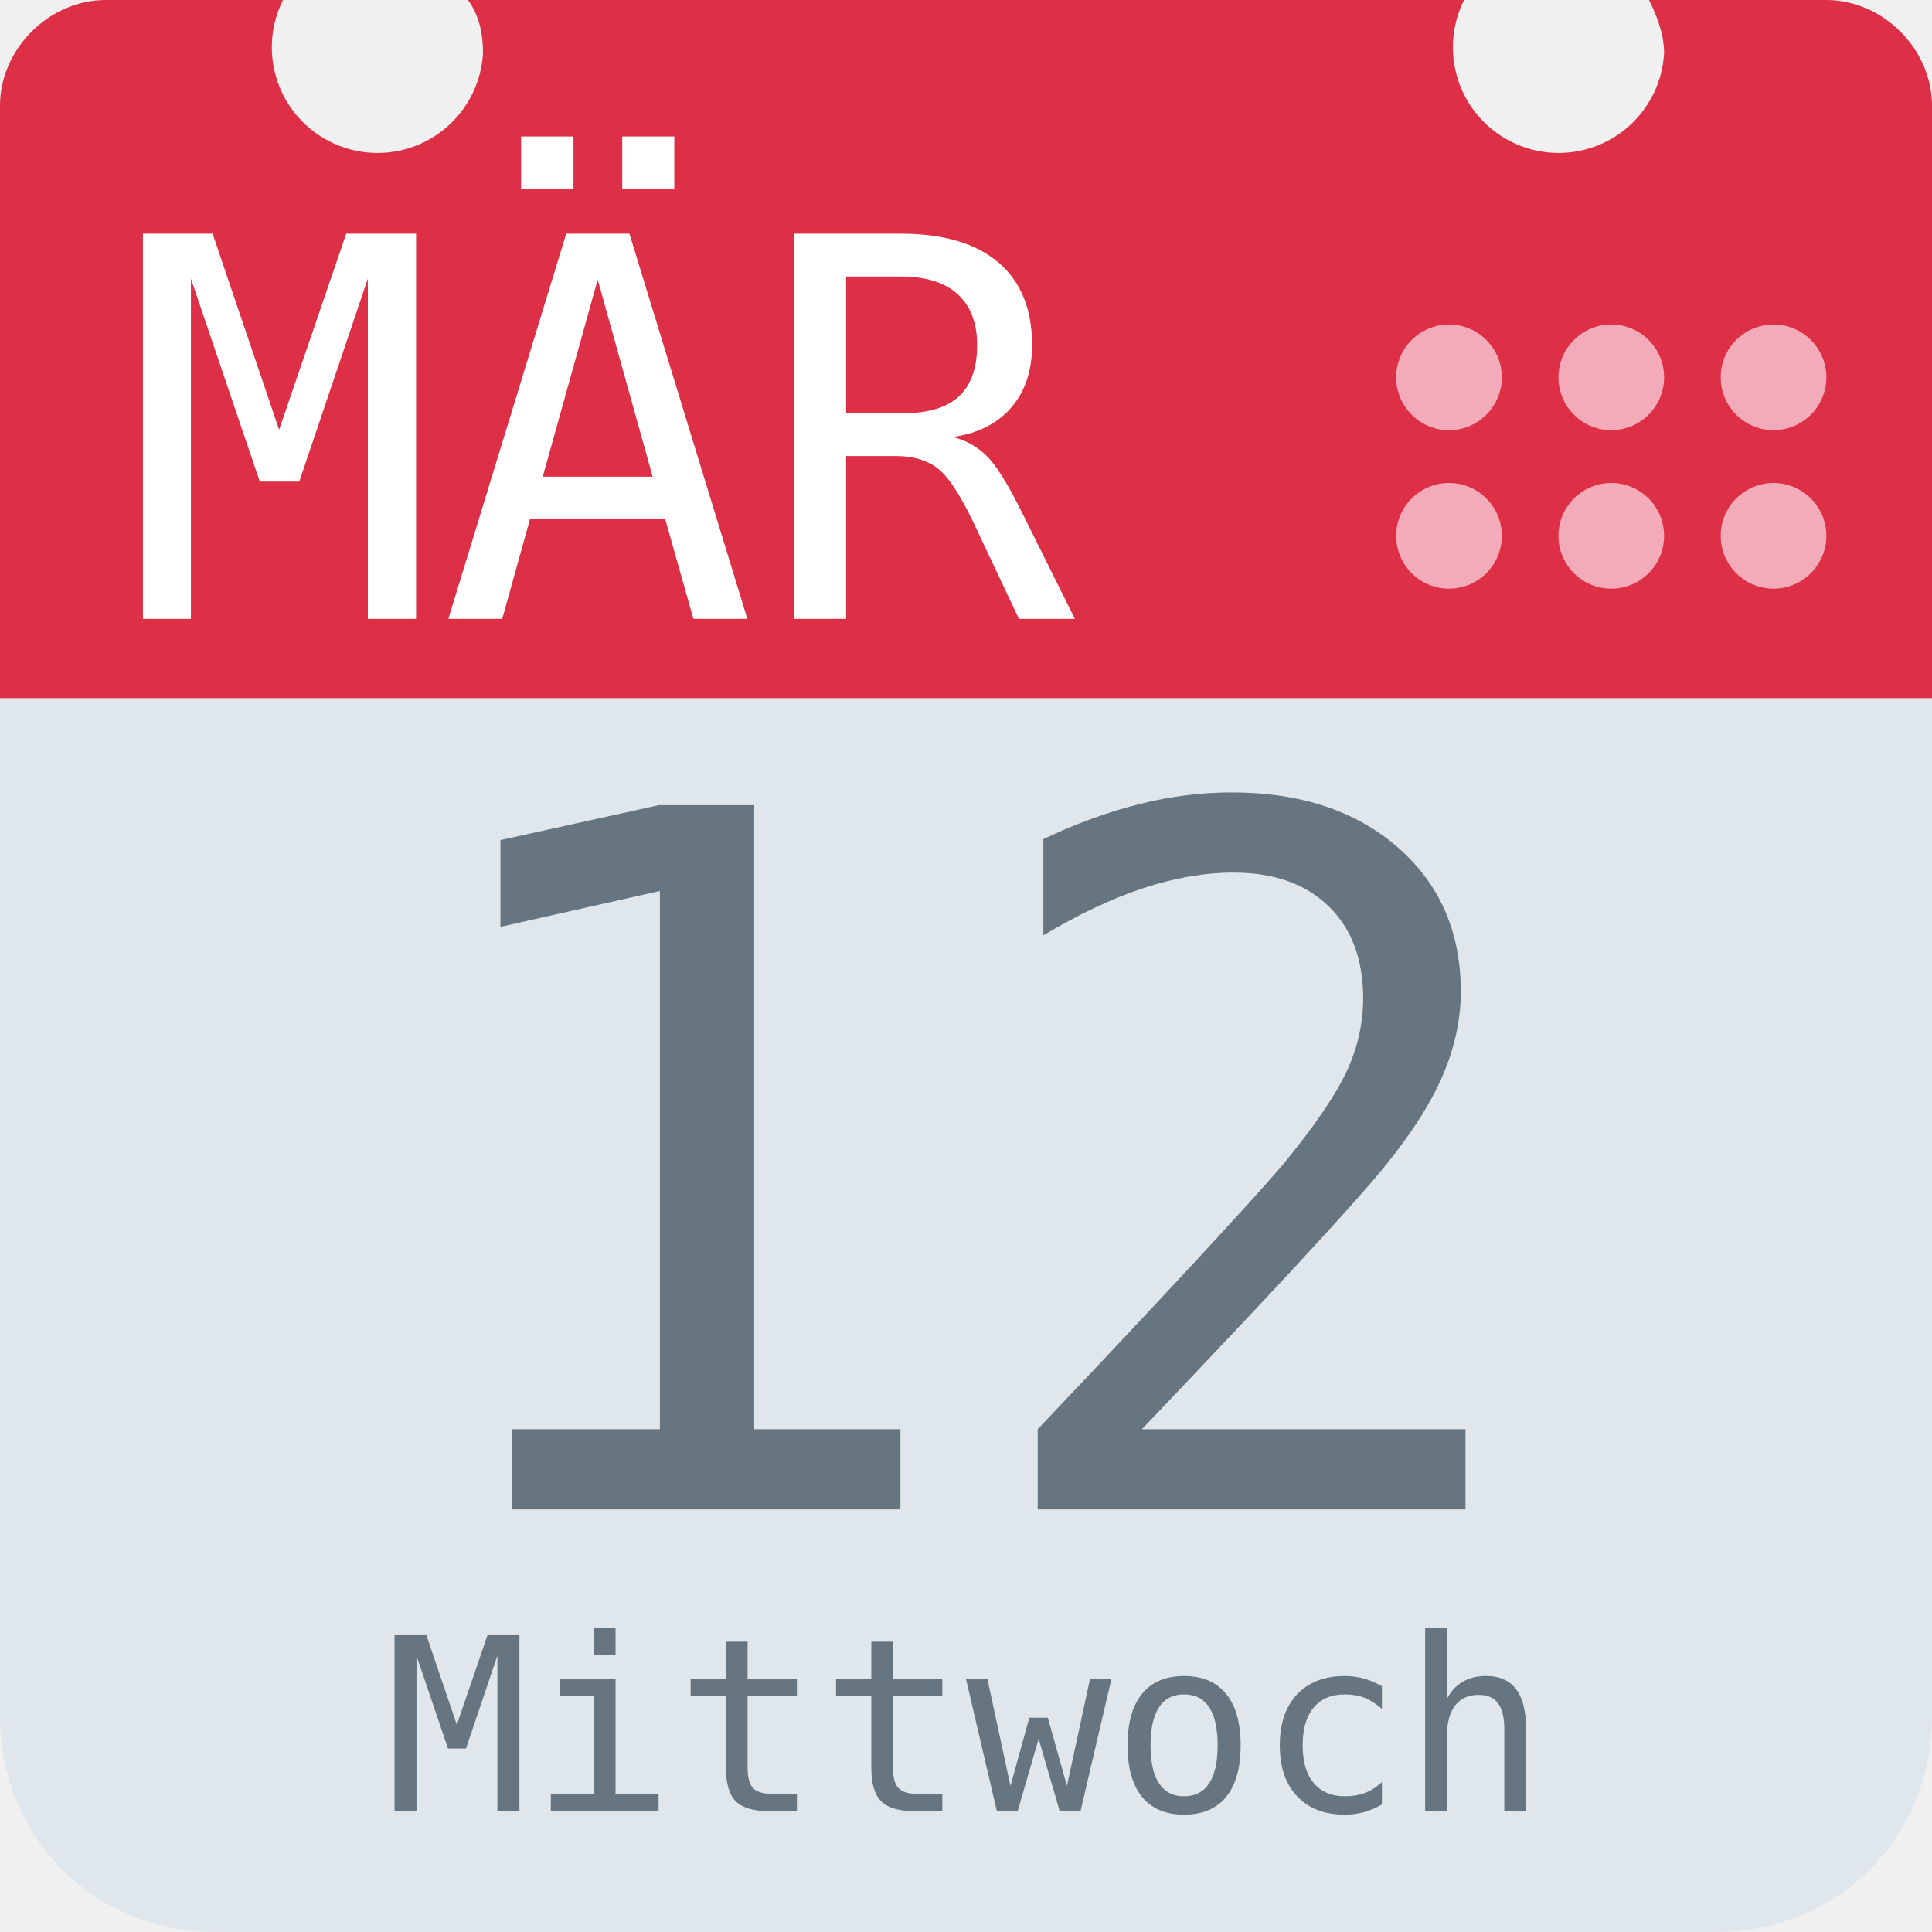
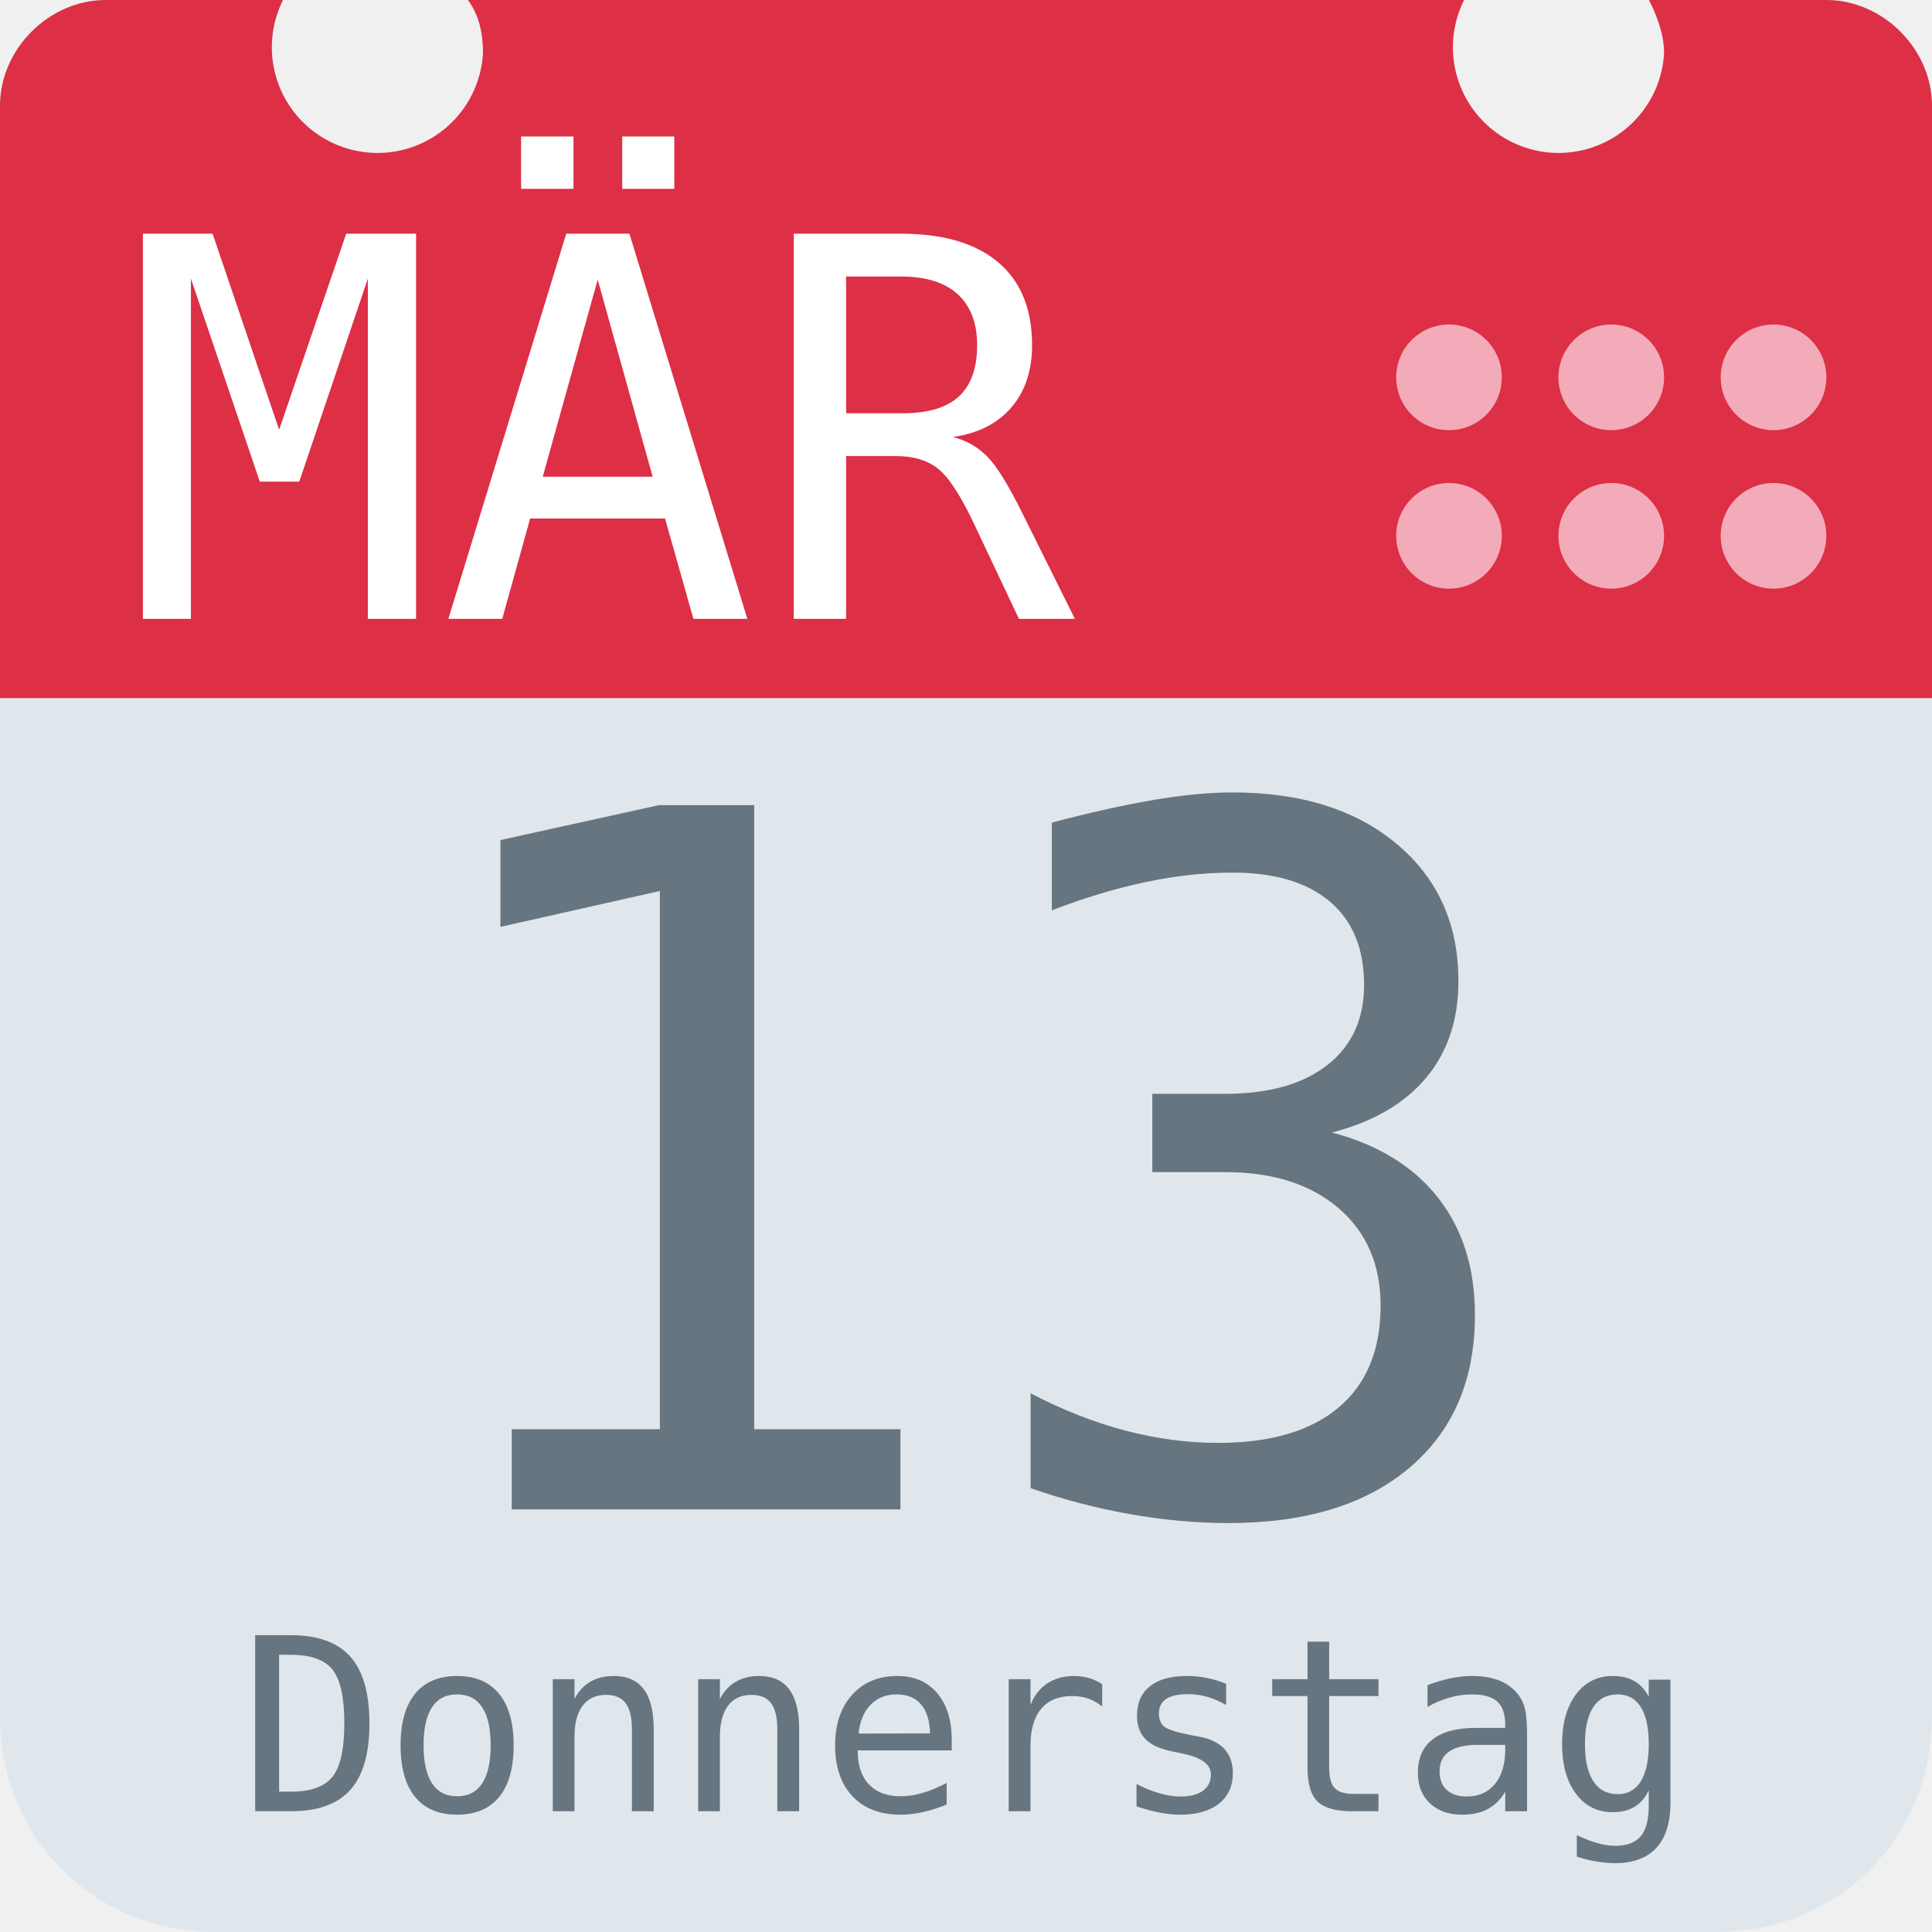
<svg xmlns="http://www.w3.org/2000/svg" aria-label="Calendar" role="img" viewBox="0 0 512 512">
  <path d="M512 455c0 32-25 57-57 57H57c-32 0-57-25-57-57V128c0-31 25-57 57-57h398c32 0 57 26 57 57z" fill="#e0e7ec" />
  <path d="M484 0h-47c2 4 4 9 4 14a28 28 0 1 1-53-14H124c3 4 4 9 4 14A28 28 0 1 1 75 0H28C13 0 0 13 0 28v157h512V28c0-15-13-28-28-28z" fill="#dd2f45" />
  <g fill="#f3aab9">
    <circle cx="470" cy="142" r="14" />
    <circle cx="470" cy="100" r="14" />
    <circle cx="427" cy="142" r="14" />
    <circle cx="427" cy="100" r="14" />
    <circle cx="384" cy="142" r="14" />
    <circle cx="384" cy="100" r="14" />
  </g>
  <text id="month" x="32" y="164" fill="#fff" font-family="monospace" font-size="140px" style="text-anchor: left">MÄR</text>
-   <text id="day" x="256" y="400" fill="#66757f" font-family="monospace" font-size="256px" style="text-anchor: middle">12</text>
-   <text id="weekday" x="256" y="480" fill="#66757f" font-family="monospace" font-size="64px" style="text-anchor: middle">Mittwoch</text>
+   <text id="day" x="256" y="400" fill="#66757f" font-family="monospace" font-size="256px" style="text-anchor: middle">13</text>
+   <text id="weekday" x="256" y="480" fill="#66757f" font-family="monospace" font-size="64px" style="text-anchor: middle">Donnerstag</text>
</svg>
